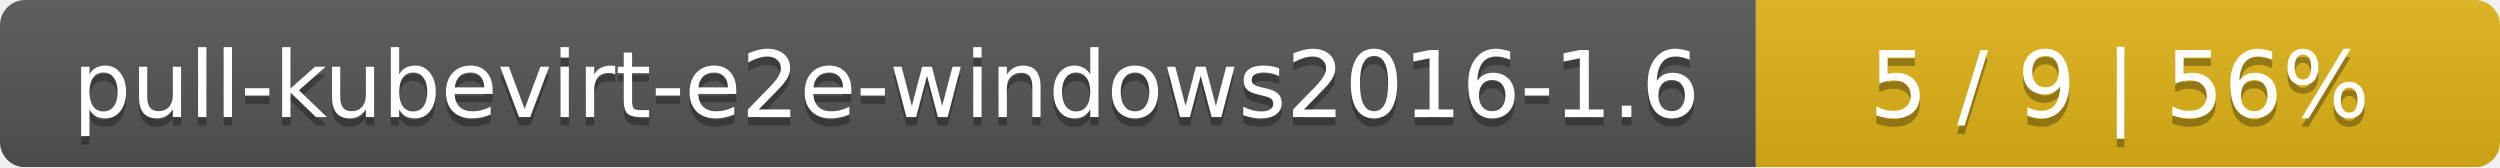
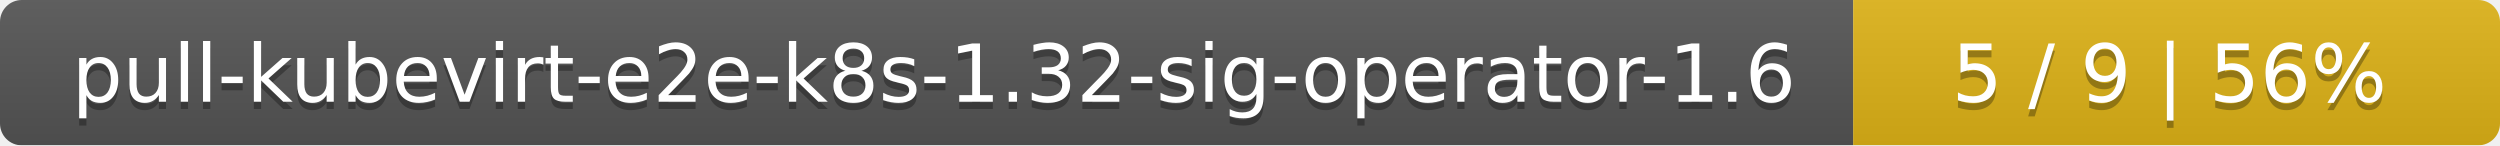
- <svg xmlns="http://www.w3.org/2000/svg" width="299" height="20">
+ <svg xmlns="http://www.w3.org/2000/svg" width="344" height="20">
  <linearGradient id="smooth" x2="0" y2="100%">
    <stop offset="0" stop-color="#bbb" stop-opacity=".1" />
    <stop offset="1" stop-opacity=".1" />
  </linearGradient>
  <mask id="round">
-     <rect width="299" height="20" rx="3" fill="#fff" />
+     <rect width="344" height="20" rx="3" fill="#fff" />
  </mask>
  <g mask="url(#round)">
-     <rect width="210" height="20" fill="#555" />
-     <rect x="210" width="89" height="20" fill="#dfb317" />
-     <rect width="299" height="20" fill="url(#smooth)" />
+     <rect width="255" height="20" fill="#555" />
+     <rect x="255" width="89" height="20" fill="#dfb317" />
+     <rect width="344" height="20" fill="url(#smooth)" />
  </g>
  <g fill="#fff" text-anchor="middle" font-family="DejaVu Sans,Verdana,Geneva,sans-serif" font-size="11">
-     <text x="106" y="15" fill="#010101" fill-opacity=".3">pull-kubevirt-e2e-windows2016-1.6</text>
-     <text x="106" y="14">pull-kubevirt-e2e-windows2016-1.6</text>
-     <text x="253.5" y="15" fill="#010101" fill-opacity=".3">5 / 9    |    56%</text>
-     <text x="253.5" y="14">5 / 9    |    56%</text>
+     <text x="128.5" y="15" fill="#010101" fill-opacity=".3">pull-kubevirt-e2e-k8s-1.32-sig-operator-1.6</text>
+     <text x="128.5" y="14">pull-kubevirt-e2e-k8s-1.32-sig-operator-1.6</text>
+     <text x="298.5" y="15" fill="#010101" fill-opacity=".3">5 / 9    |    56%</text>
+     <text x="298.5" y="14">5 / 9    |    56%</text>
  </g>
</svg>
